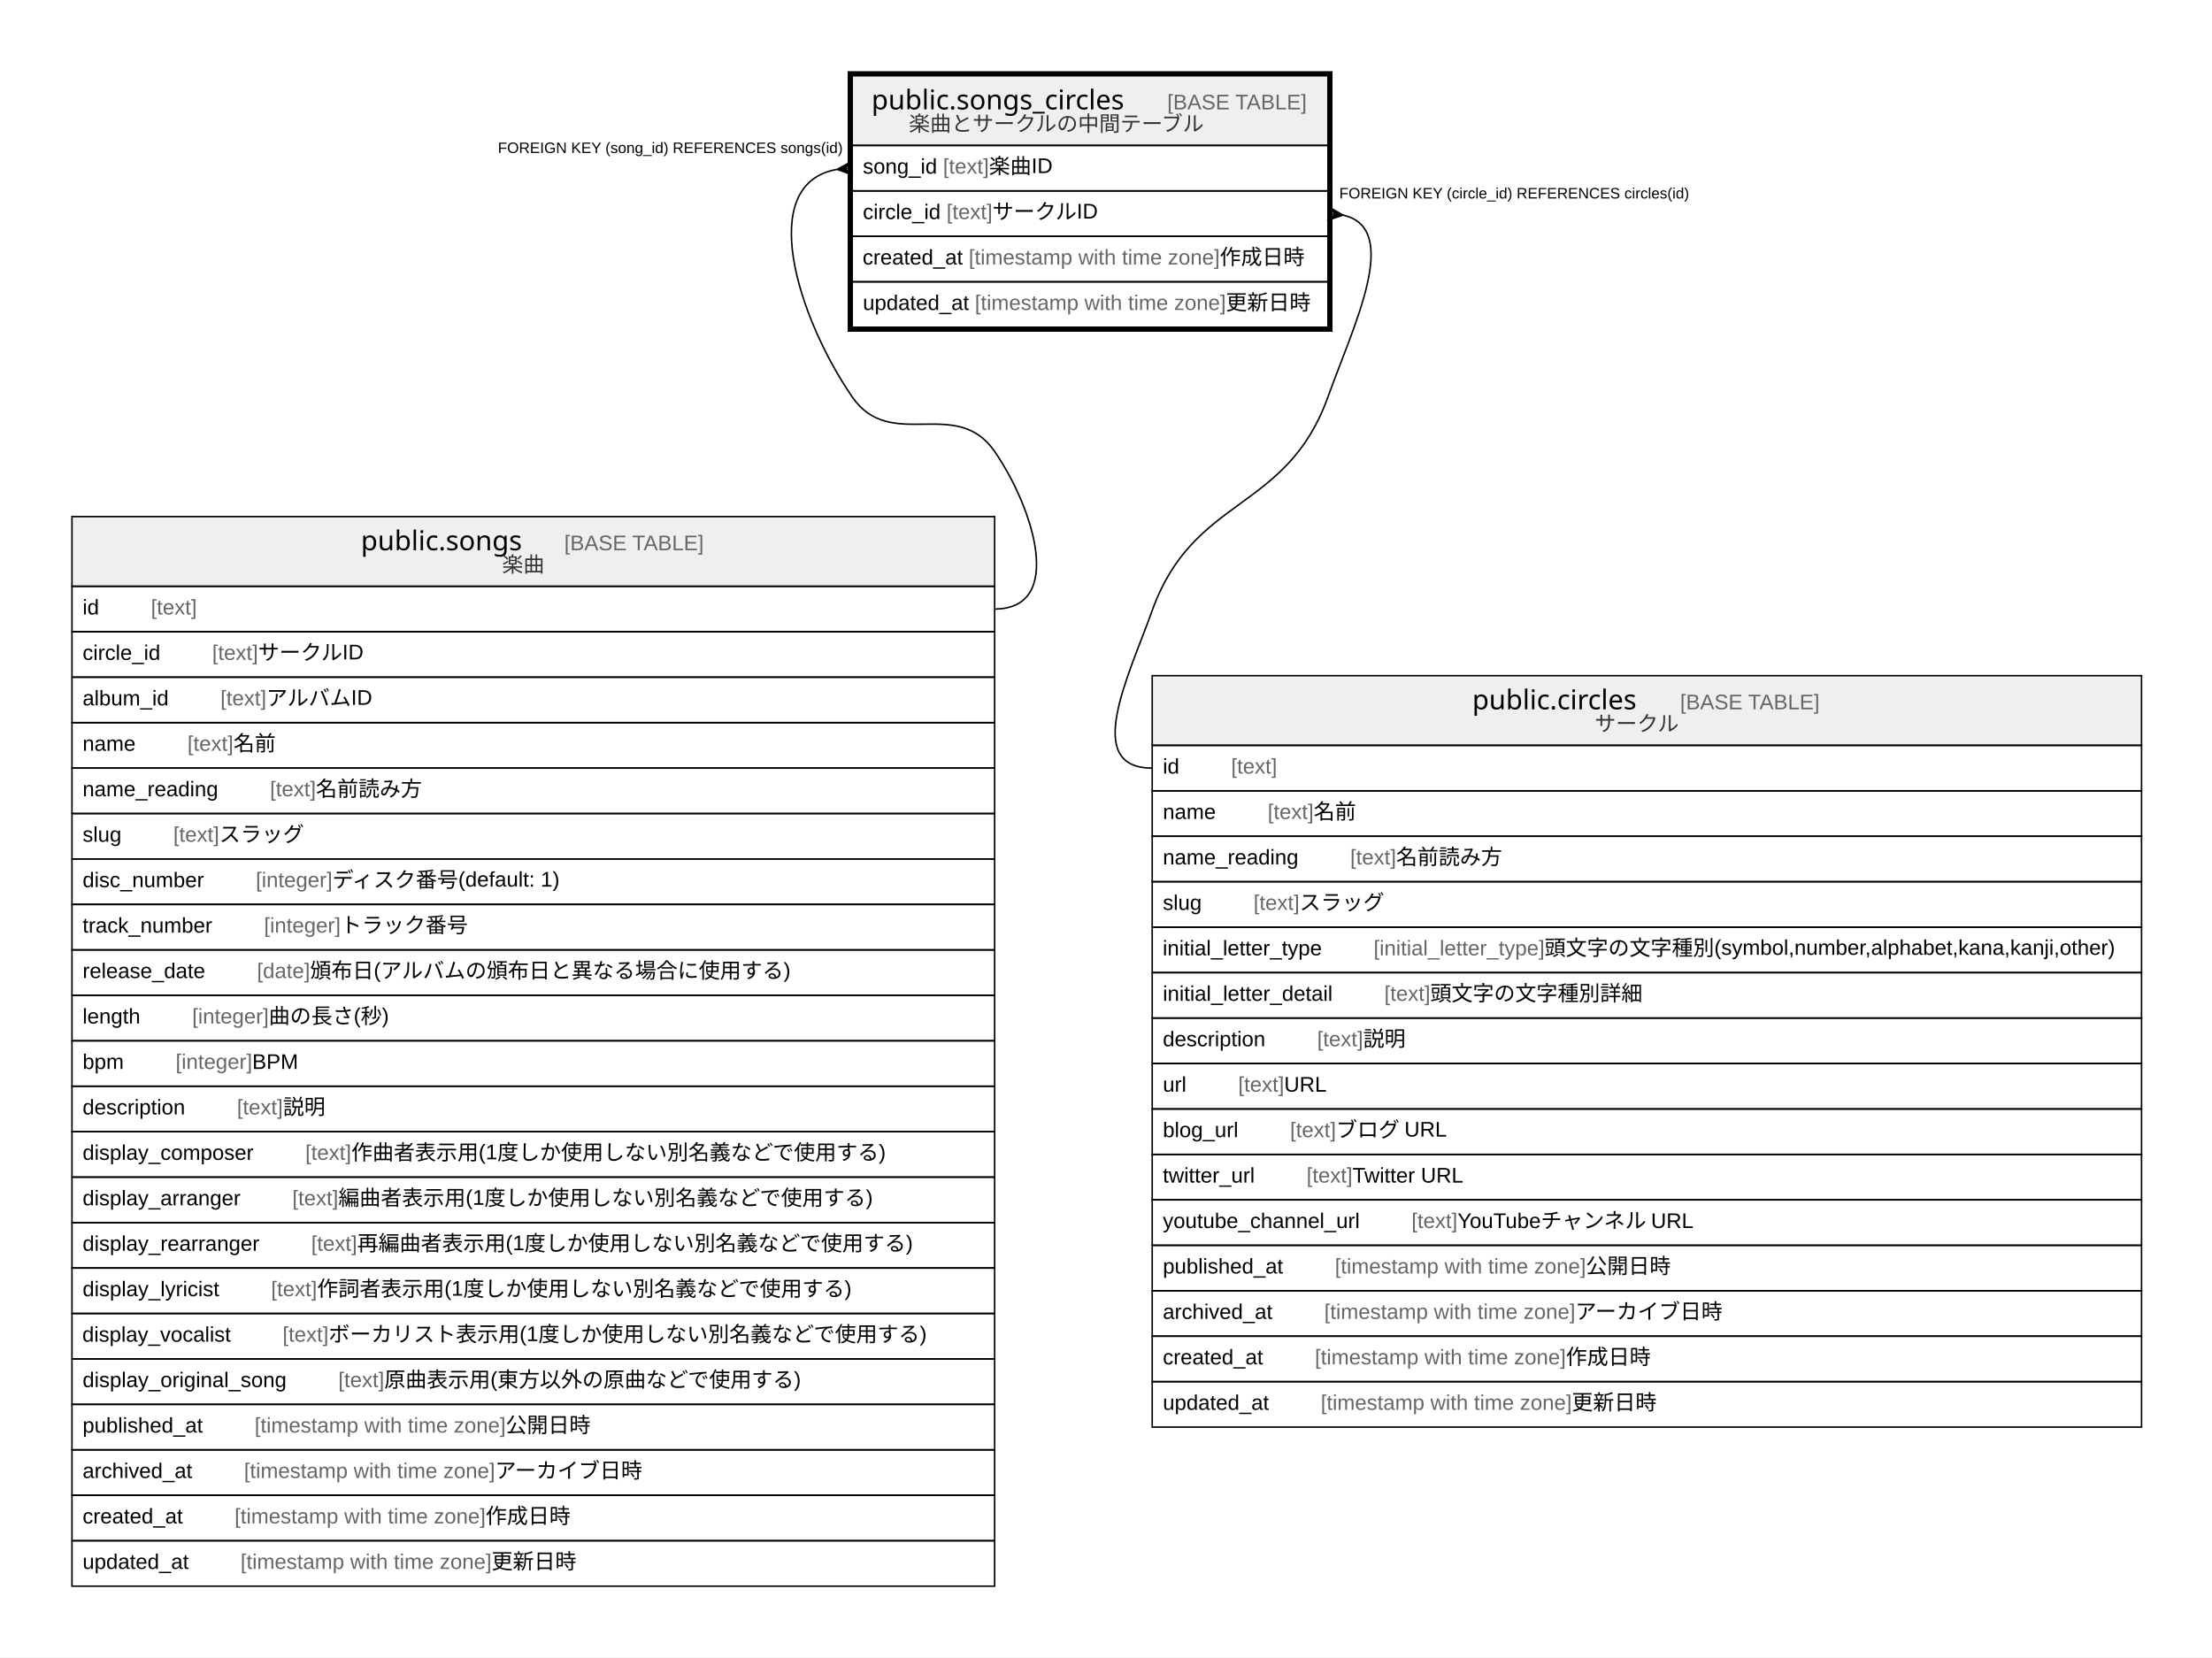
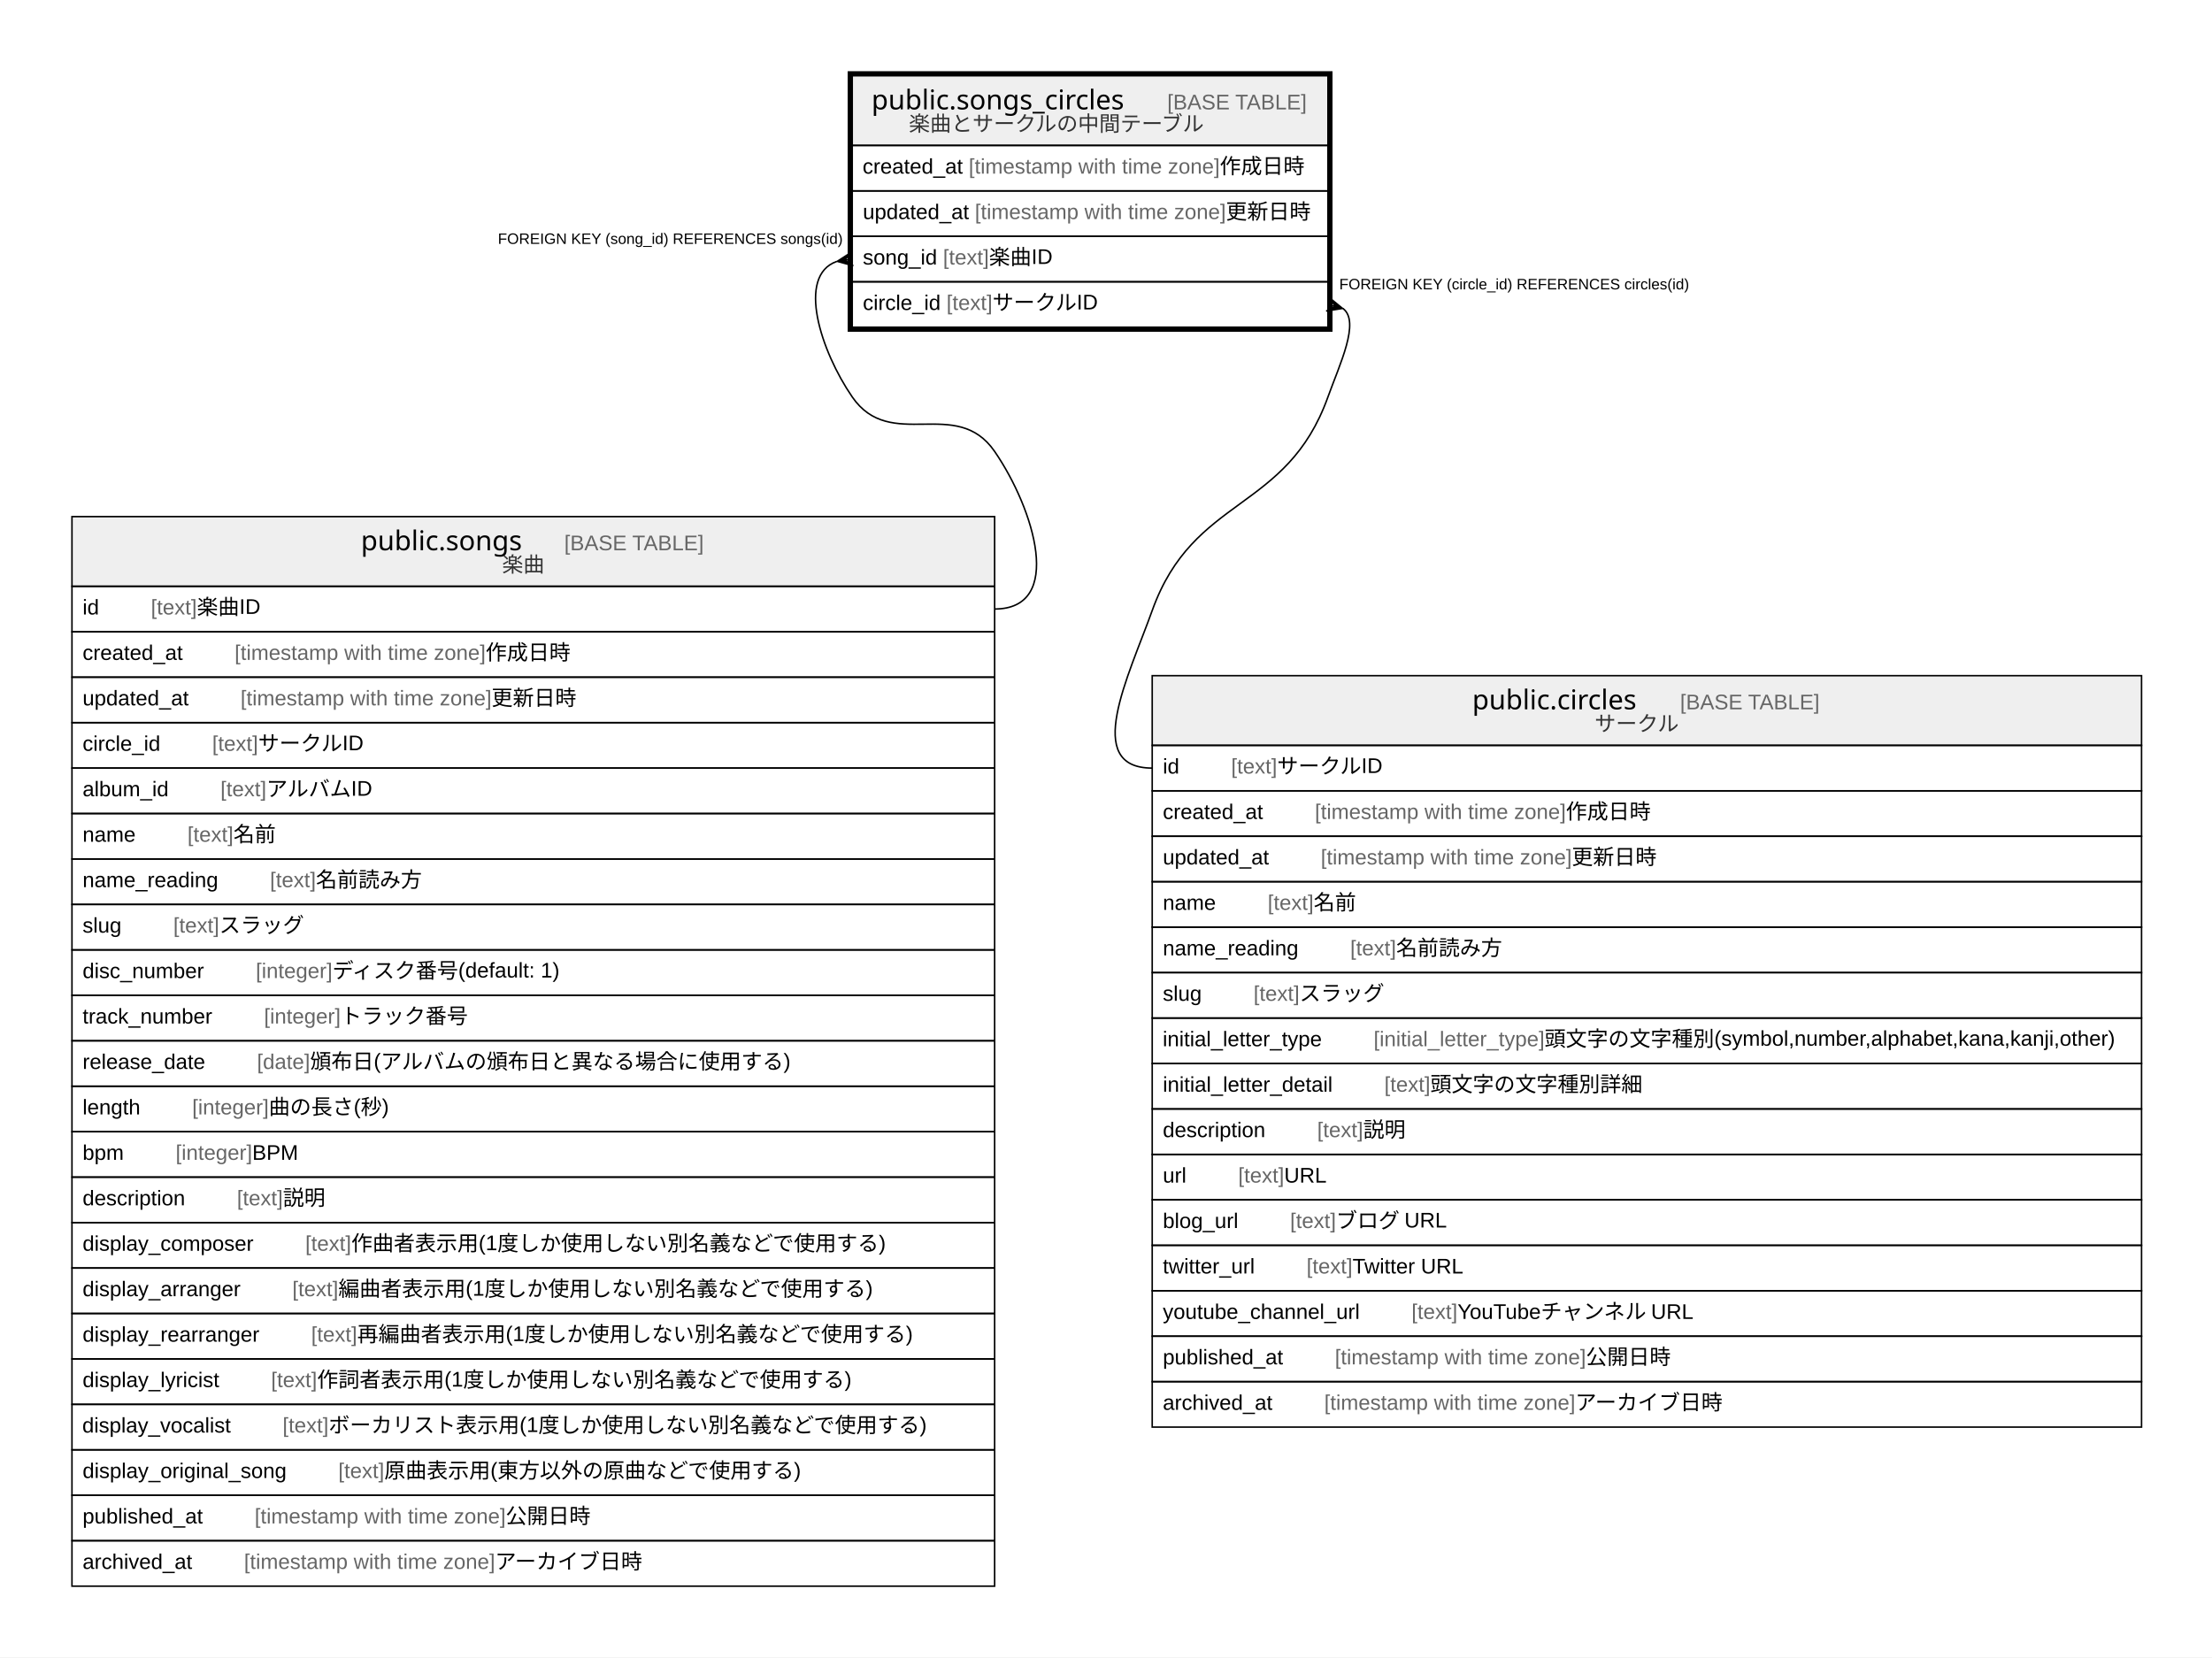
<svg xmlns="http://www.w3.org/2000/svg" width="1460pt" height="1094pt" viewBox="0.00 0.00 1460.00 1094.00">
  <g id="graph0" class="graph" transform="scale(1 1) rotate(0) translate(4 1090)">
    <polygon fill="#ffffff" stroke="transparent" points="-4,4 -4,-1090 1456,-1090 1456,4 -4,4" />
    <g id="node1" class="node">
      <polygon fill="#efefef" stroke="transparent" points="558.5,-994 558.5,-1040 872.5,-1040 872.5,-994 558.5,-994" />
      <polygon fill="none" stroke="#000000" points="558.5,-994 558.5,-1040 872.5,-1040 872.5,-994 558.5,-994" />
      <text text-anchor="start" x="571.206" y="-1017.8" font-family="Arial Bold" font-size="18.00" fill="#000000">public.songs_circles</text>
      <text text-anchor="start" x="732.226" y="-1017.8" font-family="Arial" font-size="14.00" fill="#000000">    </text>
      <text text-anchor="start" x="766.431" y="-1017.8" font-family="Arial" font-size="14.00" fill="#666666">[BASE TABLE]</text>
      <text text-anchor="start" x="595.861" y="-1003.4" font-family="Arial" font-size="14.00" fill="#333333">楽曲とサークルの中間テーブル</text>
      <polygon fill="none" stroke="#000000" points="558.5,-964 558.5,-994 872.5,-994 872.5,-964 558.5,-964" />
-       <text text-anchor="start" x="565.5" y="-975.4" font-family="Arial" font-size="14.00" fill="#000000">song_id </text>
-       <text text-anchor="start" x="618.41" y="-975.4" font-family="Arial" font-size="14.00" fill="#666666">[text]</text>
-       <text text-anchor="start" x="648.755" y="-975.4" font-family="Arial" font-size="14.00" fill="#000000"> 楽曲ID</text>
+       <text text-anchor="start" x="565.354" y="-975.4" font-family="Arial" font-size="14.00" fill="#000000">created_at </text>
+       <text text-anchor="start" x="635.382" y="-975.4" font-family="Arial" font-size="14.00" fill="#666666">[timestamp with time zone]</text>
+       <text text-anchor="start" x="801.067" y="-975.4" font-family="Arial" font-size="14.00" fill="#000000"> 作成日時</text>
      <polygon fill="none" stroke="#000000" points="558.5,-934 558.5,-964 872.5,-964 872.5,-934 558.5,-934" />
-       <text text-anchor="start" x="565.5" y="-945.4" font-family="Arial" font-size="14.00" fill="#000000">circle_id </text>
-       <text text-anchor="start" x="620.719" y="-945.4" font-family="Arial" font-size="14.00" fill="#666666">[text]</text>
-       <text text-anchor="start" x="651.064" y="-945.4" font-family="Arial" font-size="14.00" fill="#000000"> サークルID</text>
+       <text text-anchor="start" x="565.5" y="-945.4" font-family="Arial" font-size="14.00" fill="#000000">updated_at </text>
+       <text text-anchor="start" x="639.433" y="-945.4" font-family="Arial" font-size="14.00" fill="#666666">[timestamp with time zone]</text>
+       <text text-anchor="start" x="805.117" y="-945.4" font-family="Arial" font-size="14.00" fill="#000000"> 更新日時</text>
      <polygon fill="none" stroke="#000000" points="558.5,-904 558.5,-934 872.5,-934 872.5,-904 558.5,-904" />
-       <text text-anchor="start" x="565.354" y="-915.4" font-family="Arial" font-size="14.00" fill="#000000">created_at </text>
-       <text text-anchor="start" x="635.382" y="-915.4" font-family="Arial" font-size="14.00" fill="#666666">[timestamp with time zone]</text>
-       <text text-anchor="start" x="801.067" y="-915.4" font-family="Arial" font-size="14.00" fill="#000000"> 作成日時</text>
+       <text text-anchor="start" x="565.5" y="-915.4" font-family="Arial" font-size="14.00" fill="#000000">song_id </text>
+       <text text-anchor="start" x="618.41" y="-915.4" font-family="Arial" font-size="14.00" fill="#666666">[text]</text>
+       <text text-anchor="start" x="648.755" y="-915.4" font-family="Arial" font-size="14.00" fill="#000000"> 楽曲ID</text>
      <polygon fill="none" stroke="#000000" points="558.5,-874 558.5,-904 872.5,-904 872.5,-874 558.5,-874" />
-       <text text-anchor="start" x="565.5" y="-885.4" font-family="Arial" font-size="14.00" fill="#000000">updated_at </text>
-       <text text-anchor="start" x="639.433" y="-885.4" font-family="Arial" font-size="14.00" fill="#666666">[timestamp with time zone]</text>
-       <text text-anchor="start" x="805.117" y="-885.4" font-family="Arial" font-size="14.00" fill="#000000"> 更新日時</text>
+       <text text-anchor="start" x="565.5" y="-885.4" font-family="Arial" font-size="14.00" fill="#000000">circle_id </text>
+       <text text-anchor="start" x="620.719" y="-885.4" font-family="Arial" font-size="14.00" fill="#666666">[text]</text>
+       <text text-anchor="start" x="651.064" y="-885.4" font-family="Arial" font-size="14.00" fill="#000000"> サークルID</text>
      <polygon fill="none" stroke="#000000" stroke-width="3" points="557,-872.5 557,-1041.5 874,-1041.5 874,-872.5 557,-872.5" />
    </g>
    <g id="node2" class="node">
      <polygon fill="#efefef" stroke="transparent" points="43.5,-703 43.5,-749 652.5,-749 652.5,-703 43.5,-703" />
      <polygon fill="none" stroke="#000000" points="43.5,-703 43.5,-749 652.5,-749 652.5,-703 43.5,-703" />
      <text text-anchor="start" x="234.202" y="-726.8" font-family="Arial Bold" font-size="18.00" fill="#000000">public.songs</text>
      <text text-anchor="start" x="334.23" y="-726.8" font-family="Arial" font-size="14.00" fill="#000000">    </text>
      <text text-anchor="start" x="368.435" y="-726.8" font-family="Arial" font-size="14.00" fill="#666666">[BASE TABLE]</text>
      <text text-anchor="start" x="327.382" y="-712.4" font-family="Arial" font-size="14.00" fill="#333333">楽曲</text>
      <polygon fill="none" stroke="#000000" points="43.5,-673 43.5,-703 652.5,-703 652.5,-673 43.5,-673" />
      <text text-anchor="start" x="50.5" y="-684.4" font-family="Arial" font-size="14.00" fill="#000000">id    </text>
      <text text-anchor="start" x="95.594" y="-684.4" font-family="Arial" font-size="14.00" fill="#666666">[text]</text>
+       <text text-anchor="start" x="125.939" y="-684.4" font-family="Arial" font-size="14.00" fill="#000000"> 楽曲ID</text>
      <polygon fill="none" stroke="#000000" points="43.5,-643 43.5,-673 652.5,-673 652.5,-643 43.5,-643" />
-       <text text-anchor="start" x="50.5" y="-654.4" font-family="Arial" font-size="14.00" fill="#000000">circle_id    </text>
-       <text text-anchor="start" x="136.033" y="-654.4" font-family="Arial" font-size="14.00" fill="#666666">[text]</text>
-       <text text-anchor="start" x="166.378" y="-654.4" font-family="Arial" font-size="14.00" fill="#000000"> サークルID</text>
+       <text text-anchor="start" x="50.5" y="-654.4" font-family="Arial" font-size="14.00" fill="#000000">created_at    </text>
+       <text text-anchor="start" x="150.842" y="-654.4" font-family="Arial" font-size="14.00" fill="#666666">[timestamp with time zone]</text>
+       <text text-anchor="start" x="316.527" y="-654.4" font-family="Arial" font-size="14.00" fill="#000000"> 作成日時</text>
      <polygon fill="none" stroke="#000000" points="43.5,-613 43.5,-643 652.5,-643 652.5,-613 43.5,-613" />
-       <text text-anchor="start" x="50.5" y="-624.4" font-family="Arial" font-size="14.00" fill="#000000">album_id    </text>
-       <text text-anchor="start" x="141.492" y="-624.4" font-family="Arial" font-size="14.00" fill="#666666">[text]</text>
-       <text text-anchor="start" x="171.837" y="-624.4" font-family="Arial" font-size="14.00" fill="#000000"> アルバムID</text>
+       <text text-anchor="start" x="50.5" y="-624.4" font-family="Arial" font-size="14.00" fill="#000000">updated_at    </text>
+       <text text-anchor="start" x="154.747" y="-624.4" font-family="Arial" font-size="14.00" fill="#666666">[timestamp with time zone]</text>
+       <text text-anchor="start" x="320.431" y="-624.4" font-family="Arial" font-size="14.00" fill="#000000"> 更新日時</text>
      <polygon fill="none" stroke="#000000" points="43.5,-583 43.5,-613 652.5,-613 652.5,-583 43.5,-583" />
-       <text text-anchor="start" x="50.5" y="-594.4" font-family="Arial" font-size="14.00" fill="#000000">name    </text>
-       <text text-anchor="start" x="119.713" y="-594.4" font-family="Arial" font-size="14.00" fill="#666666">[text]</text>
-       <text text-anchor="start" x="150.058" y="-594.4" font-family="Arial" font-size="14.00" fill="#000000"> 名前</text>
+       <text text-anchor="start" x="50.5" y="-594.4" font-family="Arial" font-size="14.00" fill="#000000">circle_id    </text>
+       <text text-anchor="start" x="136.033" y="-594.4" font-family="Arial" font-size="14.00" fill="#666666">[text]</text>
+       <text text-anchor="start" x="166.378" y="-594.4" font-family="Arial" font-size="14.00" fill="#000000"> サークルID</text>
      <polygon fill="none" stroke="#000000" points="43.5,-553 43.5,-583 652.5,-583 652.5,-553 43.5,-553" />
-       <text text-anchor="start" x="50.5" y="-564.4" font-family="Arial" font-size="14.00" fill="#000000">name_reading    </text>
-       <text text-anchor="start" x="174.176" y="-564.4" font-family="Arial" font-size="14.00" fill="#666666">[text]</text>
-       <text text-anchor="start" x="204.521" y="-564.4" font-family="Arial" font-size="14.00" fill="#000000"> 名前読み方</text>
+       <text text-anchor="start" x="50.5" y="-564.4" font-family="Arial" font-size="14.00" fill="#000000">album_id    </text>
+       <text text-anchor="start" x="141.492" y="-564.4" font-family="Arial" font-size="14.00" fill="#666666">[text]</text>
+       <text text-anchor="start" x="171.837" y="-564.4" font-family="Arial" font-size="14.00" fill="#000000"> アルバムID</text>
      <polygon fill="none" stroke="#000000" points="43.5,-523 43.5,-553 652.5,-553 652.5,-523 43.5,-523" />
-       <text text-anchor="start" x="50.5" y="-534.4" font-family="Arial" font-size="14.00" fill="#000000">slug    </text>
-       <text text-anchor="start" x="110.377" y="-534.4" font-family="Arial" font-size="14.00" fill="#666666">[text]</text>
-       <text text-anchor="start" x="140.722" y="-534.4" font-family="Arial" font-size="14.00" fill="#000000"> スラッグ</text>
+       <text text-anchor="start" x="50.5" y="-534.4" font-family="Arial" font-size="14.00" fill="#000000">name    </text>
+       <text text-anchor="start" x="119.713" y="-534.4" font-family="Arial" font-size="14.00" fill="#666666">[text]</text>
+       <text text-anchor="start" x="150.058" y="-534.4" font-family="Arial" font-size="14.00" fill="#000000"> 名前</text>
      <polygon fill="none" stroke="#000000" points="43.5,-493 43.5,-523 652.5,-523 652.5,-493 43.5,-493" />
-       <text text-anchor="start" x="50.5" y="-504.4" font-family="Arial" font-size="14.00" fill="#000000">disc_number    </text>
-       <text text-anchor="start" x="164.828" y="-504.4" font-family="Arial" font-size="14.00" fill="#666666">[integer]</text>
-       <text text-anchor="start" x="215.398" y="-504.4" font-family="Arial" font-size="14.00" fill="#000000"> ディスク番号(default: 1)</text>
+       <text text-anchor="start" x="50.5" y="-504.4" font-family="Arial" font-size="14.00" fill="#000000">name_reading    </text>
+       <text text-anchor="start" x="174.176" y="-504.4" font-family="Arial" font-size="14.00" fill="#666666">[text]</text>
+       <text text-anchor="start" x="204.521" y="-504.4" font-family="Arial" font-size="14.00" fill="#000000"> 名前読み方</text>
      <polygon fill="none" stroke="#000000" points="43.5,-463 43.5,-493 652.5,-493 652.5,-463 43.5,-463" />
-       <text text-anchor="start" x="50.5" y="-474.4" font-family="Arial" font-size="14.00" fill="#000000">track_number    </text>
-       <text text-anchor="start" x="170.273" y="-474.4" font-family="Arial" font-size="14.00" fill="#666666">[integer]</text>
-       <text text-anchor="start" x="220.842" y="-474.4" font-family="Arial" font-size="14.00" fill="#000000"> トラック番号</text>
+       <text text-anchor="start" x="50.5" y="-474.4" font-family="Arial" font-size="14.00" fill="#000000">slug    </text>
+       <text text-anchor="start" x="110.377" y="-474.4" font-family="Arial" font-size="14.00" fill="#666666">[text]</text>
+       <text text-anchor="start" x="140.722" y="-474.4" font-family="Arial" font-size="14.00" fill="#000000"> スラッグ</text>
      <polygon fill="none" stroke="#000000" points="43.5,-433 43.5,-463 652.5,-463 652.5,-433 43.5,-433" />
-       <text text-anchor="start" x="50.5" y="-444.4" font-family="Arial" font-size="14.00" fill="#000000">release_date    </text>
-       <text text-anchor="start" x="165.623" y="-444.4" font-family="Arial" font-size="14.00" fill="#666666">[date]</text>
-       <text text-anchor="start" x="200.643" y="-444.4" font-family="Arial" font-size="14.00" fill="#000000"> 頒布日(アルバムの頒布日と異なる場合に使用する)</text>
+       <text text-anchor="start" x="50.5" y="-444.4" font-family="Arial" font-size="14.00" fill="#000000">disc_number    </text>
+       <text text-anchor="start" x="164.828" y="-444.4" font-family="Arial" font-size="14.00" fill="#666666">[integer]</text>
+       <text text-anchor="start" x="215.398" y="-444.4" font-family="Arial" font-size="14.00" fill="#000000"> ディスク番号(default: 1)</text>
      <polygon fill="none" stroke="#000000" points="43.5,-403 43.5,-433 652.5,-433 652.5,-403 43.5,-403" />
-       <text text-anchor="start" x="50.5" y="-414.4" font-family="Arial" font-size="14.00" fill="#000000">length    </text>
-       <text text-anchor="start" x="122.832" y="-414.4" font-family="Arial" font-size="14.00" fill="#666666">[integer]</text>
-       <text text-anchor="start" x="173.402" y="-414.4" font-family="Arial" font-size="14.00" fill="#000000"> 曲の長さ(秒)</text>
+       <text text-anchor="start" x="50.5" y="-414.4" font-family="Arial" font-size="14.00" fill="#000000">track_number    </text>
+       <text text-anchor="start" x="170.273" y="-414.4" font-family="Arial" font-size="14.00" fill="#666666">[integer]</text>
+       <text text-anchor="start" x="220.842" y="-414.4" font-family="Arial" font-size="14.00" fill="#000000"> トラック番号</text>
      <polygon fill="none" stroke="#000000" points="43.5,-373 43.5,-403 652.5,-403 652.5,-373 43.5,-373" />
-       <text text-anchor="start" x="50.5" y="-384.4" font-family="Arial" font-size="14.00" fill="#000000">bpm    </text>
-       <text text-anchor="start" x="111.931" y="-384.4" font-family="Arial" font-size="14.00" fill="#666666">[integer]</text>
-       <text text-anchor="start" x="162.5" y="-384.4" font-family="Arial" font-size="14.00" fill="#000000"> BPM</text>
+       <text text-anchor="start" x="50.5" y="-384.4" font-family="Arial" font-size="14.00" fill="#000000">release_date    </text>
+       <text text-anchor="start" x="165.623" y="-384.4" font-family="Arial" font-size="14.00" fill="#666666">[date]</text>
+       <text text-anchor="start" x="200.643" y="-384.4" font-family="Arial" font-size="14.00" fill="#000000"> 頒布日(アルバムの頒布日と異なる場合に使用する)</text>
      <polygon fill="none" stroke="#000000" points="43.5,-343 43.5,-373 652.5,-373 652.5,-343 43.5,-343" />
-       <text text-anchor="start" x="50.5" y="-354.4" font-family="Arial" font-size="14.00" fill="#000000">description    </text>
-       <text text-anchor="start" x="152.382" y="-354.4" font-family="Arial" font-size="14.00" fill="#666666">[text]</text>
-       <text text-anchor="start" x="182.727" y="-354.4" font-family="Arial" font-size="14.00" fill="#000000"> 説明</text>
+       <text text-anchor="start" x="50.5" y="-354.4" font-family="Arial" font-size="14.00" fill="#000000">length    </text>
+       <text text-anchor="start" x="122.832" y="-354.4" font-family="Arial" font-size="14.00" fill="#666666">[integer]</text>
+       <text text-anchor="start" x="173.402" y="-354.4" font-family="Arial" font-size="14.00" fill="#000000"> 曲の長さ(秒)</text>
      <polygon fill="none" stroke="#000000" points="43.5,-313 43.5,-343 652.5,-343 652.5,-313 43.5,-313" />
-       <text text-anchor="start" x="50.5" y="-324.4" font-family="Arial" font-size="14.00" fill="#000000">display_composer    </text>
-       <text text-anchor="start" x="197.5" y="-324.4" font-family="Arial" font-size="14.00" fill="#666666">[text]</text>
-       <text text-anchor="start" x="227.845" y="-324.4" font-family="Arial" font-size="14.00" fill="#000000"> 作曲者表示用(1度しか使用しない別名義などで使用する)</text>
+       <text text-anchor="start" x="50.5" y="-324.4" font-family="Arial" font-size="14.00" fill="#000000">bpm    </text>
+       <text text-anchor="start" x="111.931" y="-324.4" font-family="Arial" font-size="14.00" fill="#666666">[integer]</text>
+       <text text-anchor="start" x="162.5" y="-324.4" font-family="Arial" font-size="14.00" fill="#000000"> BPM</text>
      <polygon fill="none" stroke="#000000" points="43.5,-283 43.5,-313 652.5,-313 652.5,-283 43.5,-283" />
-       <text text-anchor="start" x="50.5" y="-294.4" font-family="Arial" font-size="14.00" fill="#000000">display_arranger    </text>
-       <text text-anchor="start" x="188.943" y="-294.4" font-family="Arial" font-size="14.00" fill="#666666">[text]</text>
-       <text text-anchor="start" x="219.288" y="-294.4" font-family="Arial" font-size="14.00" fill="#000000"> 編曲者表示用(1度しか使用しない別名義などで使用する)</text>
+       <text text-anchor="start" x="50.5" y="-294.4" font-family="Arial" font-size="14.00" fill="#000000">description    </text>
+       <text text-anchor="start" x="152.382" y="-294.4" font-family="Arial" font-size="14.00" fill="#666666">[text]</text>
+       <text text-anchor="start" x="182.727" y="-294.4" font-family="Arial" font-size="14.00" fill="#000000"> 説明</text>
      <polygon fill="none" stroke="#000000" points="43.5,-253 43.5,-283 652.5,-283 652.5,-253 43.5,-253" />
-       <text text-anchor="start" x="50.5" y="-264.4" font-family="Arial" font-size="14.00" fill="#000000">display_rearranger    </text>
-       <text text-anchor="start" x="201.386" y="-264.4" font-family="Arial" font-size="14.00" fill="#666666">[text]</text>
-       <text text-anchor="start" x="231.731" y="-264.4" font-family="Arial" font-size="14.00" fill="#000000"> 再編曲者表示用(1度しか使用しない別名義などで使用する)</text>
+       <text text-anchor="start" x="50.5" y="-264.4" font-family="Arial" font-size="14.00" fill="#000000">display_composer    </text>
+       <text text-anchor="start" x="197.5" y="-264.4" font-family="Arial" font-size="14.00" fill="#666666">[text]</text>
+       <text text-anchor="start" x="227.845" y="-264.4" font-family="Arial" font-size="14.00" fill="#000000"> 作曲者表示用(1度しか使用しない別名義などで使用する)</text>
      <polygon fill="none" stroke="#000000" points="43.5,-223 43.5,-253 652.5,-253 652.5,-223 43.5,-223" />
-       <text text-anchor="start" x="50.5" y="-234.4" font-family="Arial" font-size="14.00" fill="#000000">display_lyricist    </text>
-       <text text-anchor="start" x="174.919" y="-234.4" font-family="Arial" font-size="14.00" fill="#666666">[text]</text>
-       <text text-anchor="start" x="205.264" y="-234.4" font-family="Arial" font-size="14.00" fill="#000000"> 作詞者表示用(1度しか使用しない別名義などで使用する)</text>
+       <text text-anchor="start" x="50.5" y="-234.4" font-family="Arial" font-size="14.00" fill="#000000">display_arranger    </text>
+       <text text-anchor="start" x="188.943" y="-234.4" font-family="Arial" font-size="14.00" fill="#666666">[text]</text>
+       <text text-anchor="start" x="219.288" y="-234.4" font-family="Arial" font-size="14.00" fill="#000000"> 編曲者表示用(1度しか使用しない別名義などで使用する)</text>
      <polygon fill="none" stroke="#000000" points="43.5,-193 43.5,-223 652.5,-223 652.5,-193 43.5,-193" />
-       <text text-anchor="start" x="50.308" y="-204.4" font-family="Arial" font-size="14.00" fill="#000000">display_vocalist    </text>
-       <text text-anchor="start" x="182.526" y="-204.4" font-family="Arial" font-size="14.00" fill="#666666">[text]</text>
-       <text text-anchor="start" x="212.871" y="-204.4" font-family="Arial" font-size="14.00" fill="#000000"> ボーカリスト表示用(1度しか使用しない別名義などで使用する)</text>
+       <text text-anchor="start" x="50.5" y="-204.4" font-family="Arial" font-size="14.00" fill="#000000">display_rearranger    </text>
+       <text text-anchor="start" x="201.386" y="-204.4" font-family="Arial" font-size="14.00" fill="#666666">[text]</text>
+       <text text-anchor="start" x="231.731" y="-204.4" font-family="Arial" font-size="14.00" fill="#000000"> 再編曲者表示用(1度しか使用しない別名義などで使用する)</text>
      <polygon fill="none" stroke="#000000" points="43.5,-163 43.5,-193 652.5,-193 652.5,-163 43.5,-163" />
-       <text text-anchor="start" x="50.5" y="-174.4" font-family="Arial" font-size="14.00" fill="#000000">display_original_song    </text>
-       <text text-anchor="start" x="219.29" y="-174.4" font-family="Arial" font-size="14.00" fill="#666666">[text]</text>
-       <text text-anchor="start" x="249.635" y="-174.4" font-family="Arial" font-size="14.00" fill="#000000"> 原曲表示用(東方以外の原曲などで使用する)</text>
+       <text text-anchor="start" x="50.5" y="-174.4" font-family="Arial" font-size="14.00" fill="#000000">display_lyricist    </text>
+       <text text-anchor="start" x="174.919" y="-174.4" font-family="Arial" font-size="14.00" fill="#666666">[text]</text>
+       <text text-anchor="start" x="205.264" y="-174.4" font-family="Arial" font-size="14.00" fill="#000000"> 作詞者表示用(1度しか使用しない別名義などで使用する)</text>
      <polygon fill="none" stroke="#000000" points="43.5,-133 43.5,-163 652.5,-163 652.5,-133 43.5,-133" />
-       <text text-anchor="start" x="50.5" y="-144.4" font-family="Arial" font-size="14.00" fill="#000000">published_at    </text>
-       <text text-anchor="start" x="164.069" y="-144.4" font-family="Arial" font-size="14.00" fill="#666666">[timestamp with time zone]</text>
-       <text text-anchor="start" x="329.754" y="-144.4" font-family="Arial" font-size="14.00" fill="#000000"> 公開日時</text>
+       <text text-anchor="start" x="50.308" y="-144.4" font-family="Arial" font-size="14.00" fill="#000000">display_vocalist    </text>
+       <text text-anchor="start" x="182.526" y="-144.4" font-family="Arial" font-size="14.00" fill="#666666">[text]</text>
+       <text text-anchor="start" x="212.871" y="-144.4" font-family="Arial" font-size="14.00" fill="#000000"> ボーカリスト表示用(1度しか使用しない別名義などで使用する)</text>
      <polygon fill="none" stroke="#000000" points="43.5,-103 43.5,-133 652.5,-133 652.5,-103 43.5,-103" />
-       <text text-anchor="start" x="50.5" y="-114.4" font-family="Arial" font-size="14.00" fill="#000000">archived_at    </text>
-       <text text-anchor="start" x="157.058" y="-114.4" font-family="Arial" font-size="14.00" fill="#666666">[timestamp with time zone]</text>
-       <text text-anchor="start" x="322.743" y="-114.4" font-family="Arial" font-size="14.00" fill="#000000"> アーカイブ日時</text>
+       <text text-anchor="start" x="50.5" y="-114.4" font-family="Arial" font-size="14.00" fill="#000000">display_original_song    </text>
+       <text text-anchor="start" x="219.29" y="-114.4" font-family="Arial" font-size="14.00" fill="#666666">[text]</text>
+       <text text-anchor="start" x="249.635" y="-114.4" font-family="Arial" font-size="14.00" fill="#000000"> 原曲表示用(東方以外の原曲などで使用する)</text>
      <polygon fill="none" stroke="#000000" points="43.5,-73 43.5,-103 652.5,-103 652.5,-73 43.5,-73" />
-       <text text-anchor="start" x="50.5" y="-84.4" font-family="Arial" font-size="14.00" fill="#000000">created_at    </text>
-       <text text-anchor="start" x="150.842" y="-84.4" font-family="Arial" font-size="14.00" fill="#666666">[timestamp with time zone]</text>
-       <text text-anchor="start" x="316.527" y="-84.4" font-family="Arial" font-size="14.00" fill="#000000"> 作成日時</text>
+       <text text-anchor="start" x="50.5" y="-84.4" font-family="Arial" font-size="14.00" fill="#000000">published_at    </text>
+       <text text-anchor="start" x="164.069" y="-84.4" font-family="Arial" font-size="14.00" fill="#666666">[timestamp with time zone]</text>
+       <text text-anchor="start" x="329.754" y="-84.4" font-family="Arial" font-size="14.00" fill="#000000"> 公開日時</text>
      <polygon fill="none" stroke="#000000" points="43.5,-43 43.5,-73 652.5,-73 652.5,-43 43.5,-43" />
-       <text text-anchor="start" x="50.5" y="-54.4" font-family="Arial" font-size="14.00" fill="#000000">updated_at    </text>
-       <text text-anchor="start" x="154.747" y="-54.4" font-family="Arial" font-size="14.00" fill="#666666">[timestamp with time zone]</text>
-       <text text-anchor="start" x="320.431" y="-54.4" font-family="Arial" font-size="14.00" fill="#000000"> 更新日時</text>
+       <text text-anchor="start" x="50.5" y="-54.4" font-family="Arial" font-size="14.00" fill="#000000">archived_at    </text>
+       <text text-anchor="start" x="157.058" y="-54.4" font-family="Arial" font-size="14.00" fill="#666666">[timestamp with time zone]</text>
+       <text text-anchor="start" x="322.743" y="-54.4" font-family="Arial" font-size="14.00" fill="#000000"> アーカイブ日時</text>
    </g>
    <g id="edge1" class="edge">
-       <path fill="none" stroke="#000000" d="M548.338,-978.164C494.596,-968.653 522.547,-880.269 558.5,-828 583.853,-791.141 627.147,-828.859 652.5,-792 678.695,-753.917 698.722,-688 652.5,-688" />
-       <polygon fill="#000000" stroke="#000000" points="548.534,-978.18 558.131,-983.485 553.517,-978.59 558.5,-979 558.5,-979 558.5,-979 553.517,-978.59 558.869,-974.515 548.534,-978.18 548.534,-978.18" />
-       <text text-anchor="start" x="324.604" y="-989" font-family="Arial" font-size="10.00" fill="#000000">FOREIGN KEY (song_id) REFERENCES songs(id)</text>
+       <path fill="none" stroke="#000000" d="M548.261,-917.426C521.53,-907.967 537.817,-858.068 558.5,-828 583.853,-791.141 627.147,-828.859 652.5,-792 678.695,-753.917 698.722,-688 652.5,-688" />
+       <polygon fill="#000000" stroke="#000000" points="548.616,-917.481 557.816,-923.448 553.558,-918.24 558.5,-919 558.5,-919 558.5,-919 553.558,-918.24 559.184,-914.552 548.616,-917.481 548.616,-917.481" />
+       <text text-anchor="start" x="324.604" y="-929" font-family="Arial" font-size="10.00" fill="#000000">FOREIGN KEY (song_id) REFERENCES songs(id)</text>
    </g>
    <g id="node3" class="node">
      <polygon fill="#efefef" stroke="transparent" points="756.5,-598 756.5,-644 1409.5,-644 1409.5,-598 756.5,-598" />
      <polygon fill="none" stroke="#000000" points="756.5,-598 756.5,-644 1409.5,-644 1409.5,-598 756.5,-598" />
      <text text-anchor="start" x="967.718" y="-621.8" font-family="Arial Bold" font-size="18.00" fill="#000000">public.circles</text>
      <text text-anchor="start" x="1070.714" y="-621.8" font-family="Arial" font-size="14.00" fill="#000000">    </text>
      <text text-anchor="start" x="1104.919" y="-621.8" font-family="Arial" font-size="14.00" fill="#666666">[BASE TABLE]</text>
      <text text-anchor="start" x="1048.525" y="-607.4" font-family="Arial" font-size="14.00" fill="#333333">サークル</text>
      <polygon fill="none" stroke="#000000" points="756.5,-568 756.5,-598 1409.5,-598 1409.5,-568 756.5,-568" />
      <text text-anchor="start" x="763.5" y="-579.4" font-family="Arial" font-size="14.00" fill="#000000">id    </text>
      <text text-anchor="start" x="808.594" y="-579.4" font-family="Arial" font-size="14.00" fill="#666666">[text]</text>
+       <text text-anchor="start" x="838.939" y="-579.4" font-family="Arial" font-size="14.00" fill="#000000"> サークルID</text>
      <polygon fill="none" stroke="#000000" points="756.5,-538 756.5,-568 1409.5,-568 1409.5,-538 756.5,-538" />
-       <text text-anchor="start" x="763.5" y="-549.4" font-family="Arial" font-size="14.00" fill="#000000">name    </text>
-       <text text-anchor="start" x="832.713" y="-549.4" font-family="Arial" font-size="14.00" fill="#666666">[text]</text>
-       <text text-anchor="start" x="863.058" y="-549.4" font-family="Arial" font-size="14.00" fill="#000000"> 名前</text>
+       <text text-anchor="start" x="763.5" y="-549.4" font-family="Arial" font-size="14.00" fill="#000000">created_at    </text>
+       <text text-anchor="start" x="863.842" y="-549.4" font-family="Arial" font-size="14.00" fill="#666666">[timestamp with time zone]</text>
+       <text text-anchor="start" x="1029.527" y="-549.4" font-family="Arial" font-size="14.00" fill="#000000"> 作成日時</text>
      <polygon fill="none" stroke="#000000" points="756.5,-508 756.5,-538 1409.5,-538 1409.5,-508 756.5,-508" />
-       <text text-anchor="start" x="763.5" y="-519.4" font-family="Arial" font-size="14.00" fill="#000000">name_reading    </text>
-       <text text-anchor="start" x="887.176" y="-519.4" font-family="Arial" font-size="14.00" fill="#666666">[text]</text>
-       <text text-anchor="start" x="917.521" y="-519.4" font-family="Arial" font-size="14.00" fill="#000000"> 名前読み方</text>
+       <text text-anchor="start" x="763.5" y="-519.4" font-family="Arial" font-size="14.00" fill="#000000">updated_at    </text>
+       <text text-anchor="start" x="867.747" y="-519.4" font-family="Arial" font-size="14.00" fill="#666666">[timestamp with time zone]</text>
+       <text text-anchor="start" x="1033.431" y="-519.4" font-family="Arial" font-size="14.00" fill="#000000"> 更新日時</text>
      <polygon fill="none" stroke="#000000" points="756.5,-478 756.5,-508 1409.5,-508 1409.5,-478 756.5,-478" />
-       <text text-anchor="start" x="763.5" y="-489.4" font-family="Arial" font-size="14.00" fill="#000000">slug    </text>
-       <text text-anchor="start" x="823.377" y="-489.4" font-family="Arial" font-size="14.00" fill="#666666">[text]</text>
-       <text text-anchor="start" x="853.722" y="-489.4" font-family="Arial" font-size="14.00" fill="#000000"> スラッグ</text>
+       <text text-anchor="start" x="763.5" y="-489.4" font-family="Arial" font-size="14.00" fill="#000000">name    </text>
+       <text text-anchor="start" x="832.713" y="-489.4" font-family="Arial" font-size="14.00" fill="#666666">[text]</text>
+       <text text-anchor="start" x="863.058" y="-489.4" font-family="Arial" font-size="14.00" fill="#000000"> 名前</text>
      <polygon fill="none" stroke="#000000" points="756.5,-448 756.5,-478 1409.5,-478 1409.5,-448 756.5,-448" />
-       <text text-anchor="start" x="763.419" y="-459.4" font-family="Arial" font-size="14.00" fill="#000000">initial_letter_type    </text>
-       <text text-anchor="start" x="902.641" y="-459.4" font-family="Arial" font-size="14.00" fill="#666666">[initial_letter_type]</text>
-       <text text-anchor="start" x="1015.439" y="-459.4" font-family="Arial" font-size="14.00" fill="#000000"> 頭文字の文字種別(symbol,number,alphabet,kana,kanji,other)</text>
+       <text text-anchor="start" x="763.5" y="-459.4" font-family="Arial" font-size="14.00" fill="#000000">name_reading    </text>
+       <text text-anchor="start" x="887.176" y="-459.4" font-family="Arial" font-size="14.00" fill="#666666">[text]</text>
+       <text text-anchor="start" x="917.521" y="-459.4" font-family="Arial" font-size="14.00" fill="#000000"> 名前読み方</text>
      <polygon fill="none" stroke="#000000" points="756.5,-418 756.5,-448 1409.5,-448 1409.5,-418 756.5,-418" />
-       <text text-anchor="start" x="763.5" y="-429.4" font-family="Arial" font-size="14.00" fill="#000000">initial_letter_detail    </text>
-       <text text-anchor="start" x="909.717" y="-429.4" font-family="Arial" font-size="14.00" fill="#666666">[text]</text>
-       <text text-anchor="start" x="940.062" y="-429.4" font-family="Arial" font-size="14.00" fill="#000000"> 頭文字の文字種別詳細</text>
+       <text text-anchor="start" x="763.5" y="-429.4" font-family="Arial" font-size="14.00" fill="#000000">slug    </text>
+       <text text-anchor="start" x="823.377" y="-429.4" font-family="Arial" font-size="14.00" fill="#666666">[text]</text>
+       <text text-anchor="start" x="853.722" y="-429.4" font-family="Arial" font-size="14.00" fill="#000000"> スラッグ</text>
      <polygon fill="none" stroke="#000000" points="756.5,-388 756.5,-418 1409.5,-418 1409.5,-388 756.5,-388" />
-       <text text-anchor="start" x="763.5" y="-399.4" font-family="Arial" font-size="14.00" fill="#000000">description    </text>
-       <text text-anchor="start" x="865.382" y="-399.4" font-family="Arial" font-size="14.00" fill="#666666">[text]</text>
-       <text text-anchor="start" x="895.727" y="-399.4" font-family="Arial" font-size="14.00" fill="#000000"> 説明</text>
+       <text text-anchor="start" x="763.419" y="-399.4" font-family="Arial" font-size="14.00" fill="#000000">initial_letter_type    </text>
+       <text text-anchor="start" x="902.641" y="-399.4" font-family="Arial" font-size="14.00" fill="#666666">[initial_letter_type]</text>
+       <text text-anchor="start" x="1015.439" y="-399.4" font-family="Arial" font-size="14.00" fill="#000000"> 頭文字の文字種別(symbol,number,alphabet,kana,kanji,other)</text>
      <polygon fill="none" stroke="#000000" points="756.5,-358 756.5,-388 1409.5,-388 1409.5,-358 756.5,-358" />
-       <text text-anchor="start" x="763.5" y="-369.4" font-family="Arial" font-size="14.00" fill="#000000">url    </text>
-       <text text-anchor="start" x="813.255" y="-369.4" font-family="Arial" font-size="14.00" fill="#666666">[text]</text>
-       <text text-anchor="start" x="843.6" y="-369.4" font-family="Arial" font-size="14.00" fill="#000000"> URL</text>
+       <text text-anchor="start" x="763.5" y="-369.4" font-family="Arial" font-size="14.00" fill="#000000">initial_letter_detail    </text>
+       <text text-anchor="start" x="909.717" y="-369.4" font-family="Arial" font-size="14.00" fill="#666666">[text]</text>
+       <text text-anchor="start" x="940.062" y="-369.4" font-family="Arial" font-size="14.00" fill="#000000"> 頭文字の文字種別詳細</text>
      <polygon fill="none" stroke="#000000" points="756.5,-328 756.5,-358 1409.5,-358 1409.5,-328 756.5,-328" />
-       <text text-anchor="start" x="763.5" y="-339.4" font-family="Arial" font-size="14.00" fill="#000000">blog_url    </text>
-       <text text-anchor="start" x="847.492" y="-339.4" font-family="Arial" font-size="14.00" fill="#666666">[text]</text>
-       <text text-anchor="start" x="877.837" y="-339.4" font-family="Arial" font-size="14.00" fill="#000000"> ブログ URL</text>
+       <text text-anchor="start" x="763.5" y="-339.4" font-family="Arial" font-size="14.00" fill="#000000">description    </text>
+       <text text-anchor="start" x="865.382" y="-339.4" font-family="Arial" font-size="14.00" fill="#666666">[text]</text>
+       <text text-anchor="start" x="895.727" y="-339.4" font-family="Arial" font-size="14.00" fill="#000000"> 説明</text>
      <polygon fill="none" stroke="#000000" points="756.5,-298 756.5,-328 1409.5,-328 1409.5,-298 756.5,-298" />
-       <text text-anchor="start" x="763.5" y="-309.4" font-family="Arial" font-size="14.00" fill="#000000">twitter_url    </text>
-       <text text-anchor="start" x="858.365" y="-309.4" font-family="Arial" font-size="14.00" fill="#666666">[text]</text>
-       <text text-anchor="start" x="888.71" y="-309.4" font-family="Arial" font-size="14.00" fill="#000000"> Twitter URL</text>
+       <text text-anchor="start" x="763.5" y="-309.4" font-family="Arial" font-size="14.00" fill="#000000">url    </text>
+       <text text-anchor="start" x="813.255" y="-309.4" font-family="Arial" font-size="14.00" fill="#666666">[text]</text>
+       <text text-anchor="start" x="843.6" y="-309.4" font-family="Arial" font-size="14.00" fill="#000000"> URL</text>
      <polygon fill="none" stroke="#000000" points="756.5,-268 756.5,-298 1409.5,-298 1409.5,-268 756.5,-268" />
-       <text text-anchor="start" x="763.5" y="-279.4" font-family="Arial" font-size="14.00" fill="#000000">youtube_channel_url    </text>
-       <text text-anchor="start" x="927.643" y="-279.4" font-family="Arial" font-size="14.00" fill="#666666">[text]</text>
-       <text text-anchor="start" x="957.988" y="-279.4" font-family="Arial" font-size="14.00" fill="#000000"> YouTubeチャンネル URL</text>
+       <text text-anchor="start" x="763.5" y="-279.4" font-family="Arial" font-size="14.00" fill="#000000">blog_url    </text>
+       <text text-anchor="start" x="847.492" y="-279.4" font-family="Arial" font-size="14.00" fill="#666666">[text]</text>
+       <text text-anchor="start" x="877.837" y="-279.4" font-family="Arial" font-size="14.00" fill="#000000"> ブログ URL</text>
      <polygon fill="none" stroke="#000000" points="756.5,-238 756.5,-268 1409.5,-268 1409.5,-238 756.5,-238" />
-       <text text-anchor="start" x="763.5" y="-249.4" font-family="Arial" font-size="14.00" fill="#000000">published_at    </text>
-       <text text-anchor="start" x="877.069" y="-249.4" font-family="Arial" font-size="14.00" fill="#666666">[timestamp with time zone]</text>
-       <text text-anchor="start" x="1042.754" y="-249.4" font-family="Arial" font-size="14.00" fill="#000000"> 公開日時</text>
+       <text text-anchor="start" x="763.5" y="-249.4" font-family="Arial" font-size="14.00" fill="#000000">twitter_url    </text>
+       <text text-anchor="start" x="858.365" y="-249.4" font-family="Arial" font-size="14.00" fill="#666666">[text]</text>
+       <text text-anchor="start" x="888.71" y="-249.4" font-family="Arial" font-size="14.00" fill="#000000"> Twitter URL</text>
      <polygon fill="none" stroke="#000000" points="756.5,-208 756.5,-238 1409.5,-238 1409.5,-208 756.5,-208" />
-       <text text-anchor="start" x="763.5" y="-219.4" font-family="Arial" font-size="14.00" fill="#000000">archived_at    </text>
-       <text text-anchor="start" x="870.058" y="-219.4" font-family="Arial" font-size="14.00" fill="#666666">[timestamp with time zone]</text>
-       <text text-anchor="start" x="1035.743" y="-219.4" font-family="Arial" font-size="14.00" fill="#000000"> アーカイブ日時</text>
+       <text text-anchor="start" x="763.5" y="-219.4" font-family="Arial" font-size="14.00" fill="#000000">youtube_channel_url    </text>
+       <text text-anchor="start" x="927.643" y="-219.4" font-family="Arial" font-size="14.00" fill="#666666">[text]</text>
+       <text text-anchor="start" x="957.988" y="-219.4" font-family="Arial" font-size="14.00" fill="#000000"> YouTubeチャンネル URL</text>
      <polygon fill="none" stroke="#000000" points="756.5,-178 756.5,-208 1409.5,-208 1409.5,-178 756.5,-178" />
-       <text text-anchor="start" x="763.5" y="-189.4" font-family="Arial" font-size="14.00" fill="#000000">created_at    </text>
-       <text text-anchor="start" x="863.842" y="-189.4" font-family="Arial" font-size="14.00" fill="#666666">[timestamp with time zone]</text>
-       <text text-anchor="start" x="1029.527" y="-189.4" font-family="Arial" font-size="14.00" fill="#000000"> 作成日時</text>
+       <text text-anchor="start" x="763.5" y="-189.4" font-family="Arial" font-size="14.00" fill="#000000">published_at    </text>
+       <text text-anchor="start" x="877.069" y="-189.4" font-family="Arial" font-size="14.00" fill="#666666">[timestamp with time zone]</text>
+       <text text-anchor="start" x="1042.754" y="-189.4" font-family="Arial" font-size="14.00" fill="#000000"> 公開日時</text>
      <polygon fill="none" stroke="#000000" points="756.5,-148 756.5,-178 1409.5,-178 1409.5,-148 756.5,-148" />
-       <text text-anchor="start" x="763.5" y="-159.4" font-family="Arial" font-size="14.00" fill="#000000">updated_at    </text>
-       <text text-anchor="start" x="867.747" y="-159.4" font-family="Arial" font-size="14.00" fill="#666666">[timestamp with time zone]</text>
-       <text text-anchor="start" x="1033.431" y="-159.4" font-family="Arial" font-size="14.00" fill="#000000"> 更新日時</text>
+       <text text-anchor="start" x="763.5" y="-159.4" font-family="Arial" font-size="14.00" fill="#000000">archived_at    </text>
+       <text text-anchor="start" x="870.058" y="-159.4" font-family="Arial" font-size="14.00" fill="#666666">[timestamp with time zone]</text>
+       <text text-anchor="start" x="1035.743" y="-159.4" font-family="Arial" font-size="14.00" fill="#000000"> アーカイブ日時</text>
    </g>
    <g id="edge2" class="edge">
-       <path fill="none" stroke="#000000" d="M882.555,-947.987C921.354,-939.201 889.372,-875.064 872.5,-828 845.116,-751.611 783.884,-763.389 756.5,-687 740.902,-643.489 710.278,-583 756.5,-583" />
-       <polygon fill="#000000" stroke="#000000" points="882.45,-947.998 872.049,-944.523 877.475,-948.499 872.5,-949 872.5,-949 872.5,-949 877.475,-948.499 872.951,-953.477 882.45,-947.998 882.45,-947.998" />
-       <text text-anchor="start" x="879.956" y="-959" font-family="Arial" font-size="10.00" fill="#000000">FOREIGN KEY (circle_id) REFERENCES circles(id)</text>
+       <path fill="none" stroke="#000000" d="M882.442,-886.336C893.955,-877.626 880.148,-849.334 872.5,-828 845.116,-751.611 783.884,-763.389 756.5,-687 740.902,-643.489 710.278,-583 756.5,-583" />
+       <polygon fill="#000000" stroke="#000000" points="882.159,-886.412 871.335,-884.653 877.33,-887.706 872.5,-889 872.5,-889 872.5,-889 877.33,-887.706 873.665,-893.347 882.159,-886.412 882.159,-886.412" />
+       <text text-anchor="start" x="879.956" y="-899" font-family="Arial" font-size="10.00" fill="#000000">FOREIGN KEY (circle_id) REFERENCES circles(id)</text>
    </g>
  </g>
</svg>
